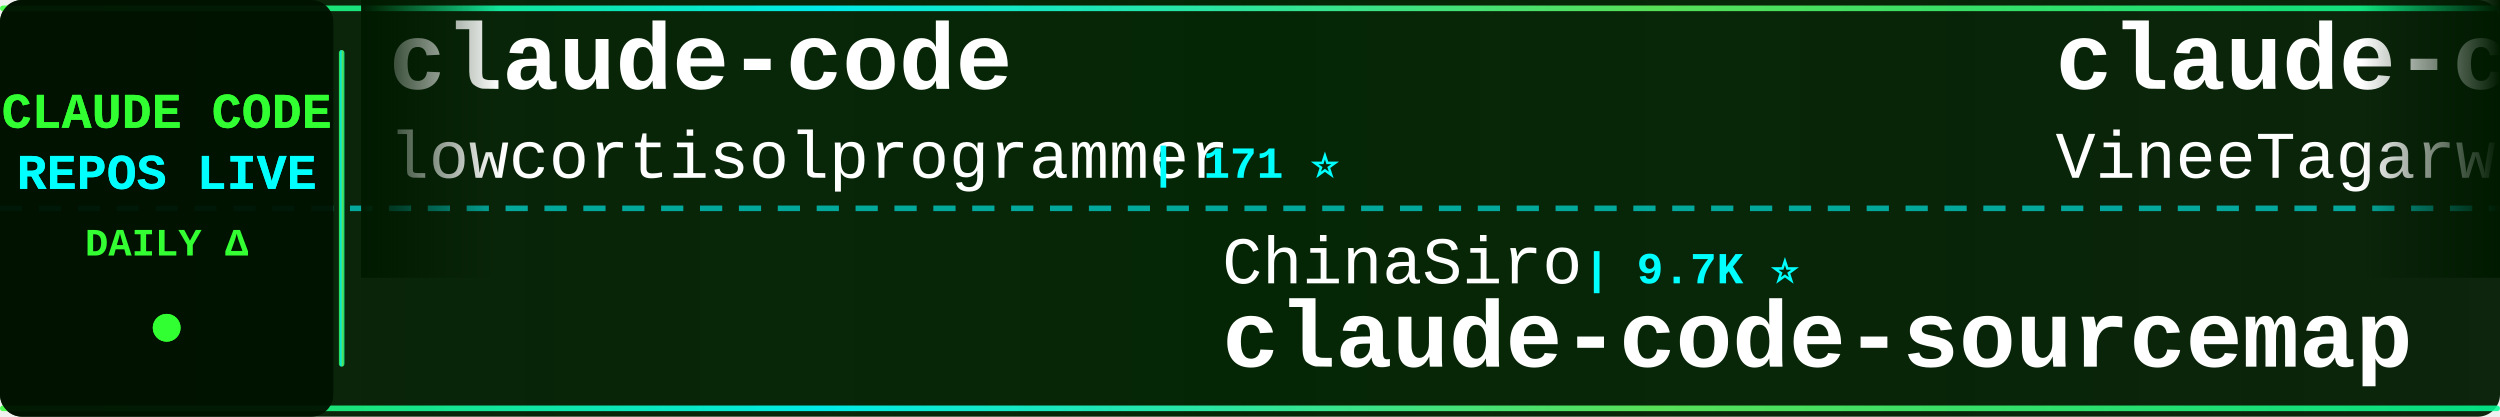
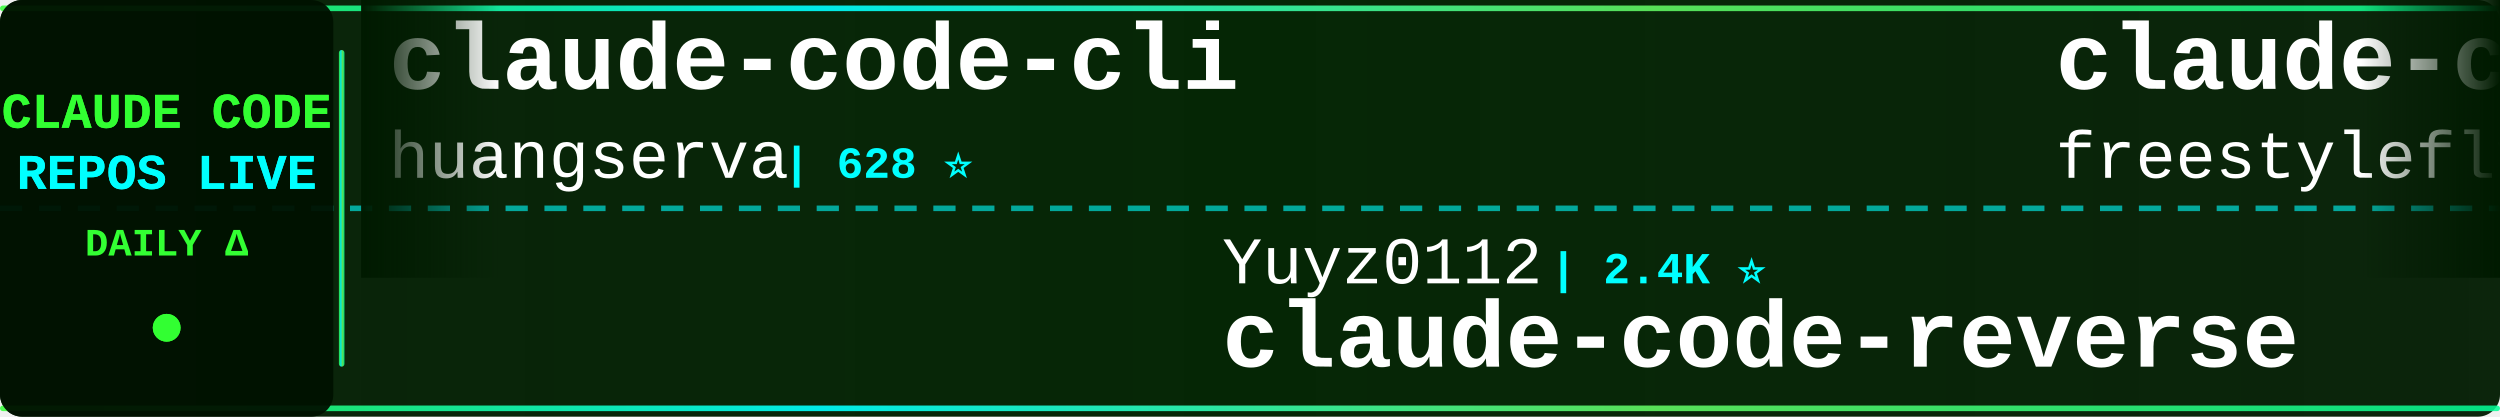
<svg xmlns="http://www.w3.org/2000/svg" width="900" height="150">
  <defs>
    <linearGradient id="tickerBg" x1="0%" y1="0%" x2="100%" y2="0%">
      <stop offset="0%" style="stop-color:#001a00;stop-opacity:0.95" />
      <stop offset="50%" style="stop-color:#002200;stop-opacity:0.98" />
      <stop offset="100%" style="stop-color:#001a00;stop-opacity:0.95" />
    </linearGradient>
    <linearGradient id="borderGrad" x1="0%" y1="0%" x2="100%" y2="0%">
      <stop offset="0%" style="stop-color:#33ff33;stop-opacity:0.85">
        <animate attributeName="stop-opacity" values="0.85;1;0.85" dur="2s" repeatCount="indefinite" />
      </stop>
      <stop offset="33%" style="stop-color:#00ffff;stop-opacity:0.9">
        <animate attributeName="stop-opacity" values="0.9;1;0.9" dur="2.2s" repeatCount="indefinite" />
      </stop>
      <stop offset="66%" style="stop-color:#66ff66;stop-opacity:0.85">
        <animate attributeName="stop-opacity" values="0.85;1;0.85" dur="1.8s" repeatCount="indefinite" />
      </stop>
      <stop offset="100%" style="stop-color:#00ff99;stop-opacity:0.85">
        <animate attributeName="stop-opacity" values="0.85;1;0.85" dur="2s" repeatCount="indefinite" />
      </stop>
    </linearGradient>
    <filter id="textGlow">
      <feGaussianBlur stdDeviation="0.1" result="coloredBlur" />
      <feMerge>
        <feMergeNode in="coloredBlur" />
        <feMergeNode in="SourceGraphic" />
      </feMerge>
    </filter>
    <filter id="metricGlow">
      <feGaussianBlur stdDeviation="0.2" result="coloredBlur" />
      <feMerge>
        <feMergeNode in="coloredBlur" />
        <feMergeNode in="SourceGraphic" />
      </feMerge>
    </filter>
    <linearGradient id="leftFade" x1="0%" y1="0%" x2="100%" y2="0%">
      <stop offset="0%" style="stop-color:#001a00;stop-opacity:1" />
      <stop offset="100%" style="stop-color:#001a00;stop-opacity:0" />
    </linearGradient>
    <linearGradient id="rightFade" x1="0%" y1="0%" x2="100%" y2="0%">
      <stop offset="0%" style="stop-color:#001a00;stop-opacity:0" />
      <stop offset="100%" style="stop-color:#001a00;stop-opacity:1" />
    </linearGradient>
  </defs>
  <rect width="900" height="150" fill="url(#tickerBg)" rx="8" />
  <rect x="0" y="2" width="900" height="2" fill="url(#borderGrad)" rx="1" />
  <rect x="0" y="146" width="900" height="2" fill="url(#borderGrad)" rx="1" />
  <line x1="0" y1="75" x2="900" y2="75" stroke="#00ffff" stroke-width="2" stroke-dasharray="8 6" opacity="0.6" />
  <rect x="0" y="0" width="120" height="150" fill="#001100" opacity="0.95" rx="8" />
  <text x="60" y="46" font-family="'Courier New', monospace" font-size="18" font-weight="bold" fill="#33ff33" text-anchor="middle" filter="url(#textGlow)">
    CLAUDE CODE
  </text>
  <text x="60" y="68" font-family="'Courier New', monospace" font-size="18" font-weight="bold" fill="#00ffff" text-anchor="middle" filter="url(#textGlow)">
    REPOS LIVE
  </text>
  <text x="60" y="92" font-family="'Courier New', monospace" font-size="14" font-weight="bold" fill="#33ff33" text-anchor="middle">
    DAILY Δ
  </text>
  <circle cx="60" cy="118" r="5" fill="#33ff33" filter="url(#metricGlow)">
    <animate attributeName="r" values="4;6;4" dur="1.5s" repeatCount="indefinite" />
    <animate attributeName="opacity" values="0.6;1;0.6" dur="1.5s" repeatCount="indefinite" />
  </circle>
  <rect x="122" y="18" width="2" height="114" fill="url(#borderGrad)" rx="1" />
  <clipPath id="tickerClip">
    <rect x="130" y="0" width="770" height="150" />
  </clipPath>
  <g clip-path="url(#tickerClip)">
    <g id="tickerItems">
      <animateTransform attributeName="transform" attributeType="XML" type="translate" from="0 0" to="-3000 0" dur="54s" repeatCount="indefinite" />
      <g transform="translate(0, 0)">
-         <text x="140" y="32" font-family="'Courier New', monospace" font-size="34" font-weight="bold" fill="#ffffff">claude-code</text>
-         <text x="140" y="64" font-family="'Courier New', monospace" font-size="24" font-weight="normal" fill="#ffffff" opacity="1.0">lowcortisolprogrammer</text>
-         <text x="414" y="64" font-family="'Courier New', monospace" font-size="16" font-weight="bold" fill="#00ffff"> | 171 ⭐</text>
+         <text x="140" y="32" font-family="'Courier New', monospace" font-size="34" font-weight="bold" fill="#ffffff">claude-code-cli</text>
+         <text x="140" y="64" font-family="'Courier New', monospace" font-size="24" font-weight="normal" fill="#ffffff" opacity="1.0">huangserva</text>
+         <text x="282" y="64" font-family="'Courier New', monospace" font-size="16" font-weight="bold" fill="#00ffff"> | 628 ⭐</text>
      </g>
      <g transform="translate(300, 0)">
-         <text x="140" y="102" font-family="'Courier New', monospace" font-size="24" font-weight="normal" fill="#ffffff" opacity="1.0">ChinaSiro</text>
-         <text x="270" y="102" font-family="'Courier New', monospace" font-size="16" font-weight="bold" fill="#00ffff"> | 9.7K ⭐</text>
-         <text x="140" y="132" font-family="'Courier New', monospace" font-size="34" font-weight="bold" fill="#ffffff">claude-code-sourcemap</text>
+         <text x="140" y="102" font-family="'Courier New', monospace" font-size="24" font-weight="normal" fill="#ffffff" opacity="1.0">Yuyz0112</text>
+         <text x="258" y="102" font-family="'Courier New', monospace" font-size="16" font-weight="bold" fill="#00ffff"> | 2.4K ⭐</text>
+         <text x="140" y="132" font-family="'Courier New', monospace" font-size="34" font-weight="bold" fill="#ffffff">claude-code-reverse</text>
      </g>
      <g transform="translate(600, 0)">
        <text x="140" y="32" font-family="'Courier New', monospace" font-size="34" font-weight="bold" fill="#ffffff">claude-code</text>
-         <text x="140" y="64" font-family="'Courier New', monospace" font-size="24" font-weight="normal" fill="#ffffff" opacity="1.0">VineeTagarwaL-code</text>
-         <text x="378" y="64" font-family="'Courier New', monospace" font-size="16" font-weight="bold" fill="#00ffff"> | 274 ⭐</text>
+         <text x="140" y="64" font-family="'Courier New', monospace" font-size="24" font-weight="normal" fill="#ffffff" opacity="1.0">freestylefly</text>
+         <text x="306" y="64" font-family="'Courier New', monospace" font-size="16" font-weight="bold" fill="#00ffff"> | 131 ⭐</text>
      </g>
      <g transform="translate(900, 0)">
-         <text x="140" y="102" font-family="'Courier New', monospace" font-size="24" font-weight="normal" fill="#ffffff" opacity="1.0">hangsman</text>
-         <text x="258" y="102" font-family="'Courier New', monospace" font-size="16" font-weight="bold" fill="#00ffff"> | 794 ⭐</text>
-         <text x="140" y="132" font-family="'Courier New', monospace" font-size="34" font-weight="bold" fill="#ffffff">claude-code-source</text>
+         <text x="140" y="102" font-family="'Courier New', monospace" font-size="24" font-weight="normal" fill="#ffffff" opacity="1.0">isboyjc</text>
+         <text x="246" y="102" font-family="'Courier New', monospace" font-size="16" font-weight="bold" fill="#00ffff"> | 162 ⭐</text>
+         <text x="140" y="132" font-family="'Courier New', monospace" font-size="34" font-weight="bold" fill="#ffffff">claude-code</text>
      </g>
      <g transform="translate(1200, 0)">
-         <text x="140" y="32" font-family="'Courier New', monospace" font-size="34" font-weight="bold" fill="#ffffff">system_prompts_leaks</text>
-         <text x="140" y="64" font-family="'Courier New', monospace" font-size="24" font-weight="normal" fill="#ffffff" opacity="1.0">asgeirtj</text>
-         <text x="258" y="64" font-family="'Courier New', monospace" font-size="16" font-weight="bold" fill="#00ffff"> | 66.1K ⭐ +159</text>
+         <text x="140" y="32" font-family="'Courier New', monospace" font-size="34" font-weight="bold" fill="#ffffff">claude-code-workflows</text>
+         <text x="140" y="64" font-family="'Courier New', monospace" font-size="24" font-weight="normal" fill="#ffffff" opacity="1.0">OneRedOak</text>
+         <text x="270" y="64" font-family="'Courier New', monospace" font-size="16" font-weight="bold" fill="#00ffff"> | 3.9K ⭐</text>
      </g>
      <g transform="translate(1500, 0)">
-         <text x="140" y="102" font-family="'Courier New', monospace" font-size="24" font-weight="normal" fill="#ffffff" opacity="1.0">Chachamaru127</text>
-         <text x="318" y="102" font-family="'Courier New', monospace" font-size="16" font-weight="bold" fill="#00ffff"> | 3.1K ⭐</text>
-         <text x="140" y="132" font-family="'Courier New', monospace" font-size="34" font-weight="bold" fill="#ffffff">claude-code-harness</text>
+         <text x="140" y="102" font-family="'Courier New', monospace" font-size="24" font-weight="normal" fill="#ffffff" opacity="1.0">SeemSeam</text>
+         <text x="258" y="102" font-family="'Courier New', monospace" font-size="16" font-weight="bold" fill="#00ffff"> | 3.5K ⭐</text>
+         <text x="140" y="132" font-family="'Courier New', monospace" font-size="34" font-weight="bold" fill="#ffffff">claude_codex_bridge</text>
      </g>
      <g transform="translate(1800, 0)">
-         <text x="140" y="32" font-family="'Courier New', monospace" font-size="34" font-weight="bold" fill="#ffffff">claude-code-base-action</text>
-         <text x="140" y="64" font-family="'Courier New', monospace" font-size="24" font-weight="normal" fill="#ffffff" opacity="1.0">anthropics</text>
-         <text x="282" y="64" font-family="'Courier New', monospace" font-size="16" font-weight="bold" fill="#00ffff"> | 981 ⭐ +1</text>
+         <text x="140" y="32" font-family="'Courier New', monospace" font-size="34" font-weight="bold" fill="#ffffff">ralph-claude-code</text>
+         <text x="140" y="64" font-family="'Courier New', monospace" font-size="24" font-weight="normal" fill="#ffffff" opacity="1.0">frankbria</text>
+         <text x="270" y="64" font-family="'Courier New', monospace" font-size="16" font-weight="bold" fill="#00ffff"> | 9.6K ⭐</text>
      </g>
      <g transform="translate(2100, 0)">
-         <text x="140" y="102" font-family="'Courier New', monospace" font-size="24" font-weight="normal" fill="#ffffff" opacity="1.0">disler</text>
-         <text x="234" y="102" font-family="'Courier New', monospace" font-size="16" font-weight="bold" fill="#00ffff"> | 3.9K ⭐</text>
-         <text x="140" y="132" font-family="'Courier New', monospace" font-size="34" font-weight="bold" fill="#ffffff">claude-code-hooks-master...</text>
+         <text x="140" y="102" font-family="'Courier New', monospace" font-size="24" font-weight="normal" fill="#ffffff" opacity="1.0">Alishahryar1</text>
+         <text x="306" y="102" font-family="'Courier New', monospace" font-size="16" font-weight="bold" fill="#00ffff"> | 54.9K ⭐ +37</text>
+         <text x="140" y="132" font-family="'Courier New', monospace" font-size="34" font-weight="bold" fill="#ffffff">free-claude-code</text>
      </g>
      <g transform="translate(2400, 0)">
-         <text x="140" y="32" font-family="'Courier New', monospace" font-size="34" font-weight="bold" fill="#ffffff">claude-code</text>
-         <text x="140" y="64" font-family="'Courier New', monospace" font-size="24" font-weight="normal" fill="#ffffff" opacity="1.0">claude-code-best</text>
-         <text x="354" y="64" font-family="'Courier New', monospace" font-size="16" font-weight="bold" fill="#00ffff"> | 22.5K ⭐ +2</text>
+         <text x="140" y="32" font-family="'Courier New', monospace" font-size="34" font-weight="bold" fill="#ffffff">Open-ClaudeCode</text>
+         <text x="140" y="64" font-family="'Courier New', monospace" font-size="24" font-weight="normal" fill="#ffffff" opacity="1.0">LING71671</text>
+         <text x="270" y="64" font-family="'Courier New', monospace" font-size="16" font-weight="bold" fill="#00ffff"> | 949 ⭐</text>
      </g>
      <g transform="translate(2700, 0)">
-         <text x="140" y="102" font-family="'Courier New', monospace" font-size="24" font-weight="normal" fill="#ffffff" opacity="1.0">https-deeplearning-ai</text>
-         <text x="414" y="102" font-family="'Courier New', monospace" font-size="16" font-weight="bold" fill="#00ffff"> | 548 ⭐</text>
-         <text x="140" y="132" font-family="'Courier New', monospace" font-size="34" font-weight="bold" fill="#ffffff">sc-claude-code-files</text>
+         <text x="140" y="102" font-family="'Courier New', monospace" font-size="24" font-weight="normal" fill="#ffffff" opacity="1.0">ccplugins</text>
+         <text x="270" y="102" font-family="'Courier New', monospace" font-size="16" font-weight="bold" fill="#00ffff"> | 938 ⭐ +1</text>
+         <text x="140" y="132" font-family="'Courier New', monospace" font-size="34" font-weight="bold" fill="#ffffff">awesome-claude-code-plug...</text>
      </g>
      <g transform="translate(3000, 0)">
-         <text x="140" y="32" font-family="'Courier New', monospace" font-size="34" font-weight="bold" fill="#ffffff">claude-code</text>
-         <text x="140" y="64" font-family="'Courier New', monospace" font-size="24" font-weight="normal" fill="#ffffff" opacity="1.0">lowcortisolprogrammer</text>
-         <text x="414" y="64" font-family="'Courier New', monospace" font-size="16" font-weight="bold" fill="#00ffff"> | 171 ⭐</text>
+         <text x="140" y="32" font-family="'Courier New', monospace" font-size="34" font-weight="bold" fill="#ffffff">claude-code-cli</text>
+         <text x="140" y="64" font-family="'Courier New', monospace" font-size="24" font-weight="normal" fill="#ffffff" opacity="1.0">huangserva</text>
+         <text x="282" y="64" font-family="'Courier New', monospace" font-size="16" font-weight="bold" fill="#00ffff"> | 628 ⭐</text>
      </g>
      <g transform="translate(3300, 0)">
-         <text x="140" y="102" font-family="'Courier New', monospace" font-size="24" font-weight="normal" fill="#ffffff" opacity="1.0">ChinaSiro</text>
-         <text x="270" y="102" font-family="'Courier New', monospace" font-size="16" font-weight="bold" fill="#00ffff"> | 9.7K ⭐</text>
-         <text x="140" y="132" font-family="'Courier New', monospace" font-size="34" font-weight="bold" fill="#ffffff">claude-code-sourcemap</text>
+         <text x="140" y="102" font-family="'Courier New', monospace" font-size="24" font-weight="normal" fill="#ffffff" opacity="1.0">Yuyz0112</text>
+         <text x="258" y="102" font-family="'Courier New', monospace" font-size="16" font-weight="bold" fill="#00ffff"> | 2.4K ⭐</text>
+         <text x="140" y="132" font-family="'Courier New', monospace" font-size="34" font-weight="bold" fill="#ffffff">claude-code-reverse</text>
      </g>
      <g transform="translate(3600, 0)">
        <text x="140" y="32" font-family="'Courier New', monospace" font-size="34" font-weight="bold" fill="#ffffff">claude-code</text>
-         <text x="140" y="64" font-family="'Courier New', monospace" font-size="24" font-weight="normal" fill="#ffffff" opacity="1.0">VineeTagarwaL-code</text>
-         <text x="378" y="64" font-family="'Courier New', monospace" font-size="16" font-weight="bold" fill="#00ffff"> | 274 ⭐</text>
+         <text x="140" y="64" font-family="'Courier New', monospace" font-size="24" font-weight="normal" fill="#ffffff" opacity="1.0">freestylefly</text>
+         <text x="306" y="64" font-family="'Courier New', monospace" font-size="16" font-weight="bold" fill="#00ffff"> | 131 ⭐</text>
      </g>
      <g transform="translate(3900, 0)">
-         <text x="140" y="102" font-family="'Courier New', monospace" font-size="24" font-weight="normal" fill="#ffffff" opacity="1.0">hangsman</text>
-         <text x="258" y="102" font-family="'Courier New', monospace" font-size="16" font-weight="bold" fill="#00ffff"> | 794 ⭐</text>
-         <text x="140" y="132" font-family="'Courier New', monospace" font-size="34" font-weight="bold" fill="#ffffff">claude-code-source</text>
+         <text x="140" y="102" font-family="'Courier New', monospace" font-size="24" font-weight="normal" fill="#ffffff" opacity="1.0">isboyjc</text>
+         <text x="246" y="102" font-family="'Courier New', monospace" font-size="16" font-weight="bold" fill="#00ffff"> | 162 ⭐</text>
+         <text x="140" y="132" font-family="'Courier New', monospace" font-size="34" font-weight="bold" fill="#ffffff">claude-code</text>
      </g>
    </g>
  </g>
  <rect x="130" y="0" width="50" height="100" fill="url(#leftFade)" />
  <rect x="850" y="0" width="50" height="100" fill="url(#rightFade)" />
</svg>
